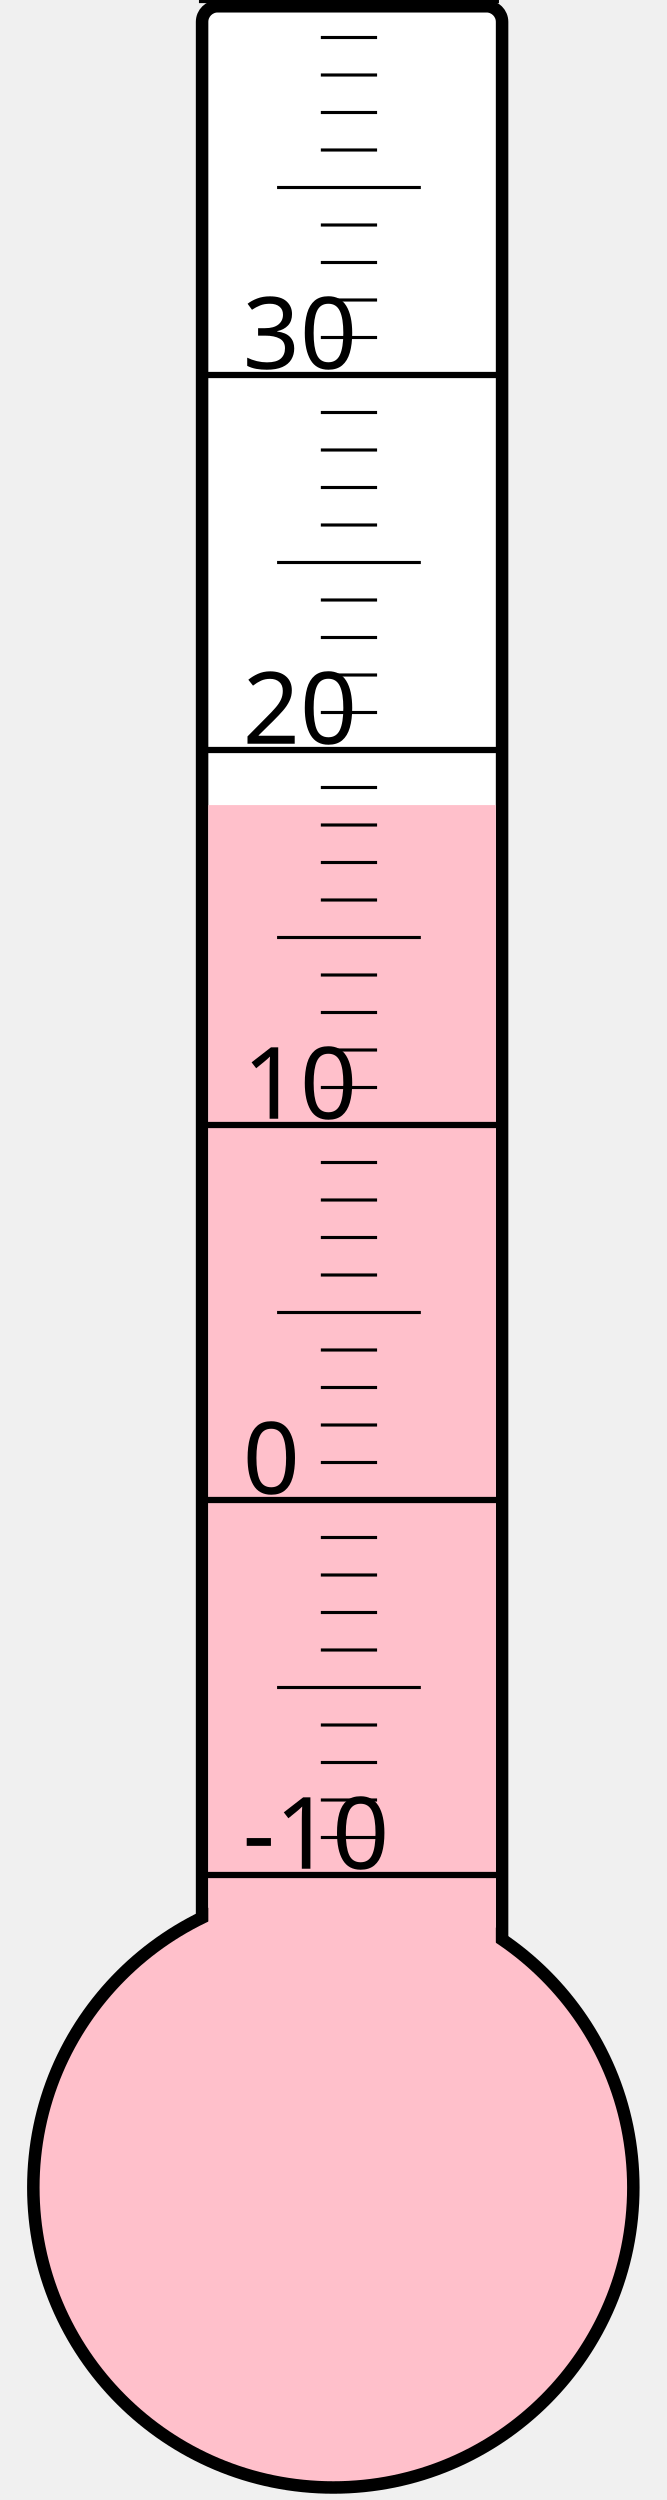
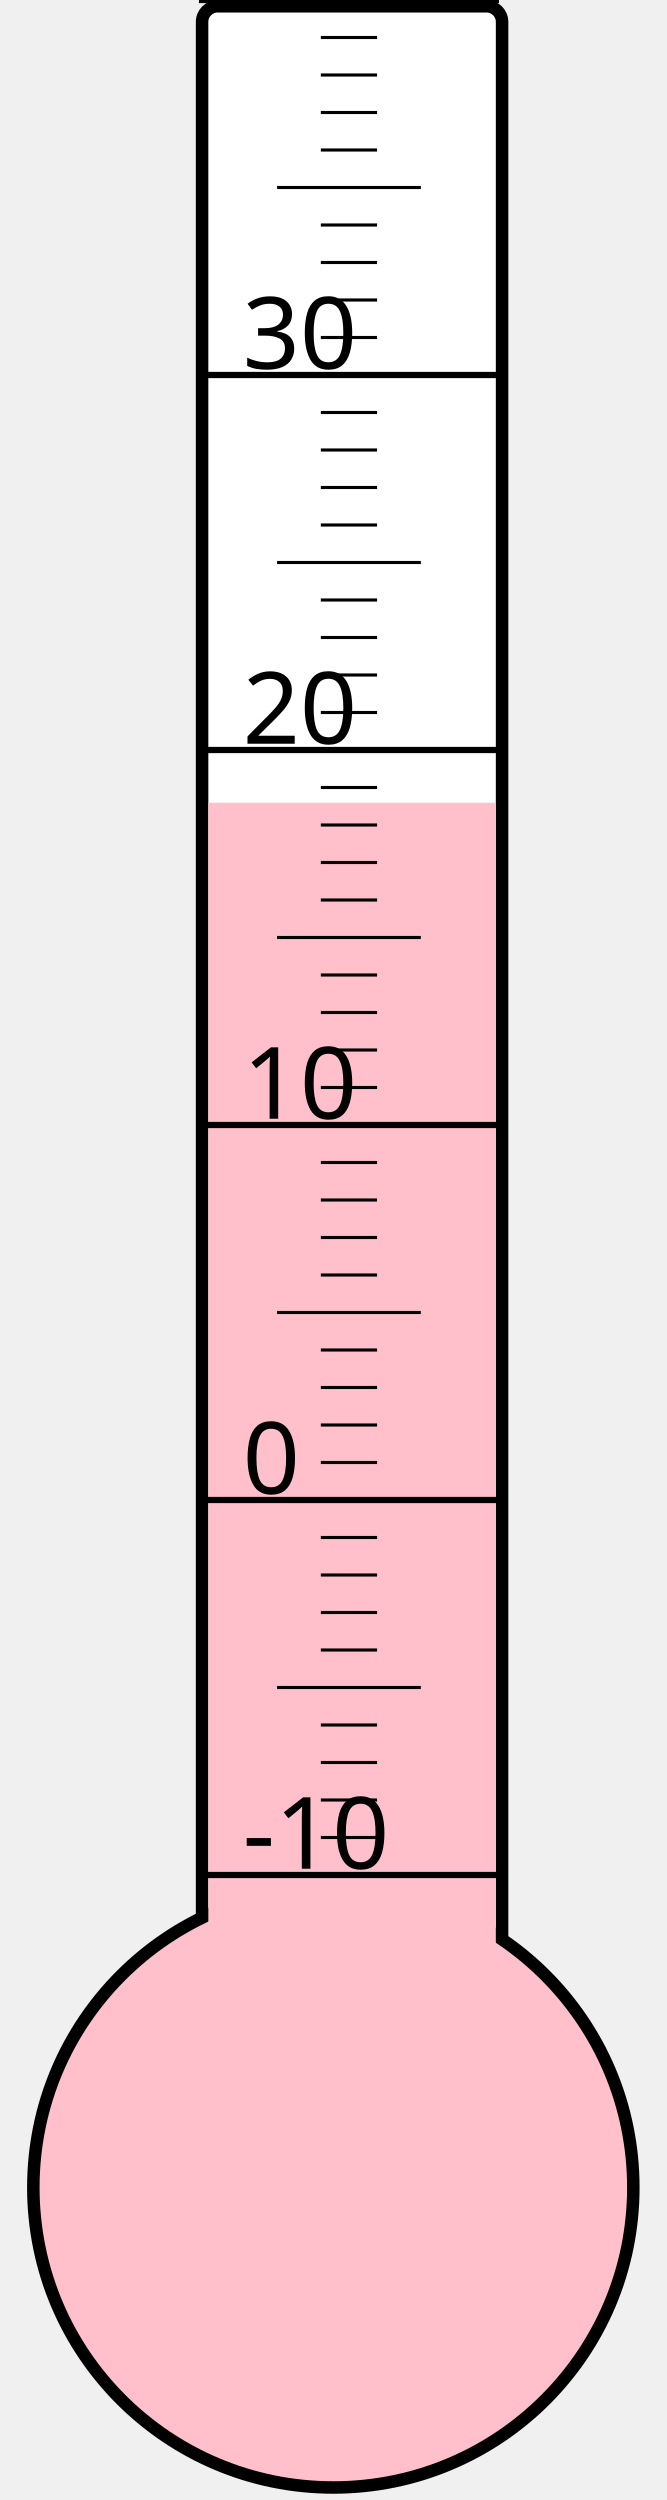
<svg xmlns="http://www.w3.org/2000/svg" width="40px" height="150px" viewBox="0 0 200 800">
  <rect width="200" height="800" x="0" y="0" style="fill: #ffffeb; fill-opacity: 0;" />
  <rect width="96" height="680" x="58" y="2" rx="5" ry="5" style="fill: white; fill-opacity: 1; stroke: black; stroke-width: 4;" />
  <circle cx="100" cy="700" r="96" style="fill: pink; stroke: black; stroke-width: 4;" />
-   <rect width="92" height="442.375" x="60" y="257.625" style="fill: pink; fill-opacity: 1; stroke-width: 0;" />
+   <rect width="92" height="443.125" x="60" y="256.875" style="fill: pink; fill-opacity: 1; stroke-width: 0;" />
  <text x="71" y="598" style="font-family: sans-serif; font-size: 24pt;">-10</text>
  <text x="71" y="478" style="font-family: sans-serif; font-size: 24pt;">0</text>
  <text x="71" y="358" style="font-family: sans-serif; font-size: 24pt;">10</text>
  <text x="71" y="238" style="font-family: sans-serif; font-size: 24pt;">20</text>
  <text x="71" y="118" style="font-family: sans-serif; font-size: 24pt;">30</text>
  <g style="stroke: black;">
    <line x1="57" y1="600" x2="153" y2="600" style="stroke-width: 2;" />
    <line x1="96" y1="588" x2="114" y2="588" style="stroke-width: 1;" />
    <line x1="96" y1="576" x2="114" y2="576" style="stroke-width: 1;" />
    <line x1="96" y1="564" x2="114" y2="564" style="stroke-width: 1;" />
    <line x1="96" y1="552" x2="114" y2="552" style="stroke-width: 1;" />
    <line x1="82" y1="540" x2="128" y2="540" style="stroke-width: 1;" />
    <line x1="96" y1="528" x2="114" y2="528" style="stroke-width: 1;" />
    <line x1="96" y1="516" x2="114" y2="516" style="stroke-width: 1;" />
    <line x1="96" y1="504" x2="114" y2="504" style="stroke-width: 1;" />
    <line x1="96" y1="492" x2="114" y2="492" style="stroke-width: 1;" />
    <line x1="57" y1="480" x2="153" y2="480" style="stroke-width: 2;" />
    <line x1="96" y1="468" x2="114" y2="468" style="stroke-width: 1;" />
    <line x1="96" y1="456" x2="114" y2="456" style="stroke-width: 1;" />
    <line x1="96" y1="444" x2="114" y2="444" style="stroke-width: 1;" />
    <line x1="96" y1="432" x2="114" y2="432" style="stroke-width: 1;" />
    <line x1="82" y1="420" x2="128" y2="420" style="stroke-width: 1;" />
    <line x1="96" y1="408" x2="114" y2="408" style="stroke-width: 1;" />
    <line x1="96" y1="396" x2="114" y2="396" style="stroke-width: 1;" />
    <line x1="96" y1="384" x2="114" y2="384" style="stroke-width: 1;" />
    <line x1="96" y1="372" x2="114" y2="372" style="stroke-width: 1;" />
    <line x1="57" y1="360" x2="153" y2="360" style="stroke-width: 2;" />
    <line x1="96" y1="348" x2="114" y2="348" style="stroke-width: 1;" />
    <line x1="96" y1="336" x2="114" y2="336" style="stroke-width: 1;" />
    <line x1="96" y1="324" x2="114" y2="324" style="stroke-width: 1;" />
    <line x1="96" y1="312" x2="114" y2="312" style="stroke-width: 1;" />
    <line x1="82" y1="300" x2="128" y2="300" style="stroke-width: 1;" />
    <line x1="96" y1="288" x2="114" y2="288" style="stroke-width: 1;" />
    <line x1="96" y1="276" x2="114" y2="276" style="stroke-width: 1;" />
    <line x1="96" y1="264" x2="114" y2="264" style="stroke-width: 1;" />
    <line x1="96" y1="252" x2="114" y2="252" style="stroke-width: 1;" />
    <line x1="57" y1="240" x2="153" y2="240" style="stroke-width: 2;" />
    <line x1="96" y1="228" x2="114" y2="228" style="stroke-width: 1;" />
    <line x1="96" y1="216" x2="114" y2="216" style="stroke-width: 1;" />
    <line x1="96" y1="204" x2="114" y2="204" style="stroke-width: 1;" />
    <line x1="96" y1="192" x2="114" y2="192" style="stroke-width: 1;" />
    <line x1="82" y1="180" x2="128" y2="180" style="stroke-width: 1;" />
    <line x1="96" y1="168" x2="114" y2="168" style="stroke-width: 1;" />
    <line x1="96" y1="156" x2="114" y2="156" style="stroke-width: 1;" />
    <line x1="96" y1="144" x2="114" y2="144" style="stroke-width: 1;" />
    <line x1="96" y1="132" x2="114" y2="132" style="stroke-width: 1;" />
    <line x1="57" y1="120" x2="153" y2="120" style="stroke-width: 2;" />
    <line x1="96" y1="108" x2="114" y2="108" style="stroke-width: 1;" />
    <line x1="96" y1="96" x2="114" y2="96" style="stroke-width: 1;" />
    <line x1="96" y1="84" x2="114" y2="84" style="stroke-width: 1;" />
    <line x1="96" y1="72" x2="114" y2="72" style="stroke-width: 1;" />
    <line x1="82" y1="60" x2="128" y2="60" style="stroke-width: 1;" />
    <line x1="96" y1="48" x2="114" y2="48" style="stroke-width: 1;" />
    <line x1="96" y1="36" x2="114" y2="36" style="stroke-width: 1;" />
    <line x1="96" y1="24" x2="114" y2="24" style="stroke-width: 1;" />
    <line x1="96" y1="12" x2="114" y2="12" style="stroke-width: 1;" />
    <line x1="57" y1="0" x2="153" y2="0" style="stroke-width: 2;" />
  </g>
</svg>
